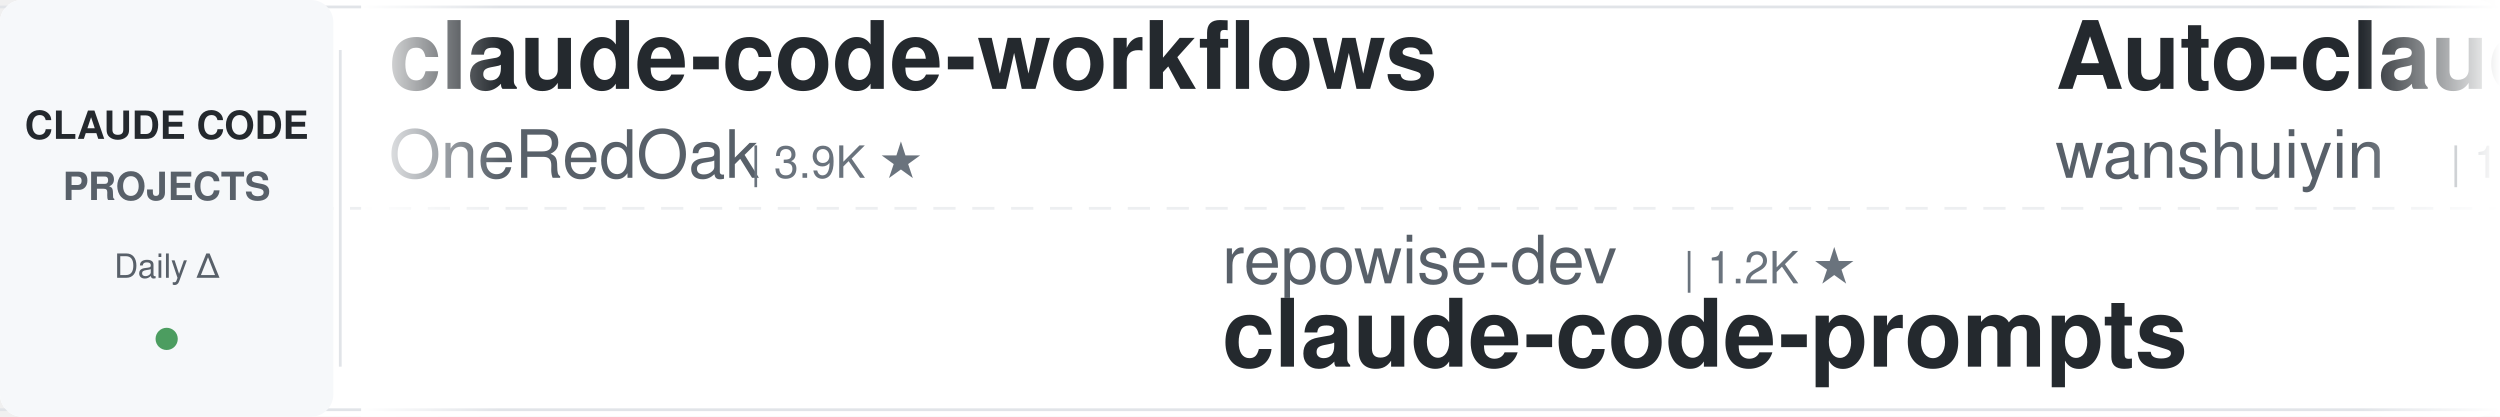
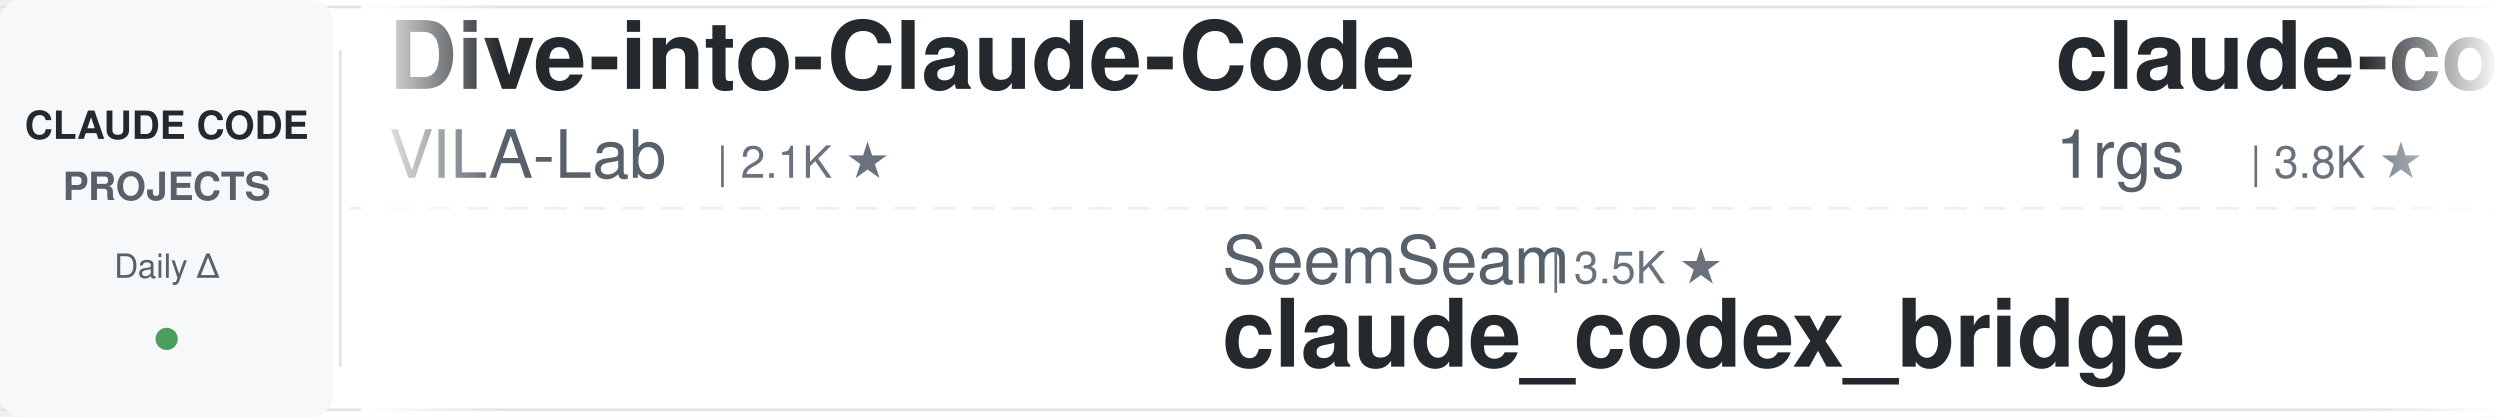
<svg xmlns="http://www.w3.org/2000/svg" width="900" height="150">
  <defs>
    <linearGradient id="leftFade" x1="0%" y1="0%" x2="100%" y2="0%">
      <stop offset="0%" style="stop-color:#ffffff;stop-opacity:1" />
      <stop offset="100%" style="stop-color:#ffffff;stop-opacity:0" />
    </linearGradient>
    <linearGradient id="rightFade" x1="0%" y1="0%" x2="100%" y2="0%">
      <stop offset="0%" style="stop-color:#ffffff;stop-opacity:0" />
      <stop offset="100%" style="stop-color:#ffffff;stop-opacity:1" />
    </linearGradient>
  </defs>
  <rect width="900" height="150" fill="#ffffff" rx="8" />
  <rect x="0" y="2" width="900" height="1" fill="#e1e4e8" />
  <rect x="0" y="147" width="900" height="1" fill="#e1e4e8" />
  <line x1="0" y1="75" x2="900" y2="75" stroke="#e1e4e8" stroke-width="1" stroke-dasharray="8 6" opacity="0.6" />
  <rect x="0" y="0" width="120" height="150" fill="#f6f8fa" rx="8" />
  <text x="60" y="50" font-family="-apple-system, BlinkMacSystemFont, 'Segoe UI', Helvetica, Arial, sans-serif" font-size="14" font-weight="600" fill="#24292e" text-anchor="middle">CLAUDE CODE</text>
  <text x="60" y="72" font-family="-apple-system, BlinkMacSystemFont, 'Segoe UI', Helvetica, Arial, sans-serif" font-size="14" font-weight="600" fill="#586069" text-anchor="middle">PROJECTS</text>
  <text x="60" y="100" font-family="-apple-system, BlinkMacSystemFont, 'Segoe UI', Helvetica, Arial, sans-serif" font-size="12" font-weight="500" fill="#586069" text-anchor="middle">Daily Δ</text>
  <circle cx="60" cy="122" r="4" fill="#22863a" opacity="0.8" />
  <rect x="122" y="18" width="1" height="114" fill="#e1e4e8" />
  <clipPath id="tickerClip">
    <rect x="130" y="0" width="770" height="150" />
  </clipPath>
  <g clip-path="url(#tickerClip)">
    <g id="tickerItems">
      <animateTransform attributeName="transform" attributeType="XML" type="translate" from="0 0" to="-3000 0" dur="54s" repeatCount="indefinite" />
      <g transform="translate(0, 0)">
-         <text x="140" y="32" font-family="-apple-system, BlinkMacSystemFont, 'Segoe UI', Helvetica, Arial, sans-serif" font-size="34" font-weight="600" fill="#24292e">claude-code-workflows</text>
-         <text x="140" y="64" font-family="-apple-system, BlinkMacSystemFont, 'Segoe UI', Helvetica, Arial, sans-serif" font-size="24" font-weight="400" fill="#586069">OneRedOak</text>
-         <text x="270" y="64" font-family="-apple-system, BlinkMacSystemFont, 'Segoe UI', Helvetica, Arial, sans-serif" font-size="16" font-weight="500" fill="#6a737d">| 3.9K ★</text>
+         <text x="140" y="32" font-family="-apple-system, BlinkMacSystemFont, 'Segoe UI', Helvetica, Arial, sans-serif" font-size="34" font-weight="600" fill="#24292e">Dive-into-Claude-Code</text>
+         <text x="140" y="64" font-family="-apple-system, BlinkMacSystemFont, 'Segoe UI', Helvetica, Arial, sans-serif" font-size="24" font-weight="400" fill="#586069">VILA-Lab</text>
+         <text x="258" y="64" font-family="-apple-system, BlinkMacSystemFont, 'Segoe UI', Helvetica, Arial, sans-serif" font-size="16" font-weight="500" fill="#6a737d">| 2.1K ★</text>
      </g>
      <g transform="translate(300, 0)">
-         <text x="140" y="102" font-family="-apple-system, BlinkMacSystemFont, 'Segoe UI', Helvetica, Arial, sans-serif" font-size="24" font-weight="400" fill="#586069">repowise-dev</text>
-         <text x="306" y="102" font-family="-apple-system, BlinkMacSystemFont, 'Segoe UI', Helvetica, Arial, sans-serif" font-size="16" font-weight="500" fill="#6a737d">| 1.2K ★</text>
-         <text x="140" y="132" font-family="-apple-system, BlinkMacSystemFont, 'Segoe UI', Helvetica, Arial, sans-serif" font-size="34" font-weight="600" fill="#24292e">claude-code-prompts</text>
+         <text x="140" y="102" font-family="-apple-system, BlinkMacSystemFont, 'Segoe UI', Helvetica, Arial, sans-serif" font-size="24" font-weight="400" fill="#586069">SeemSeam</text>
+         <text x="258" y="102" font-family="-apple-system, BlinkMacSystemFont, 'Segoe UI', Helvetica, Arial, sans-serif" font-size="16" font-weight="500" fill="#6a737d">| 3.5K ★</text>
+         <text x="140" y="132" font-family="-apple-system, BlinkMacSystemFont, 'Segoe UI', Helvetica, Arial, sans-serif" font-size="34" font-weight="600" fill="#24292e">claude_codex_bridge</text>
      </g>
      <g transform="translate(600, 0)">
-         <text x="140" y="32" font-family="-apple-system, BlinkMacSystemFont, 'Segoe UI', Helvetica, Arial, sans-serif" font-size="34" font-weight="600" fill="#24292e">Auto-claude-code-researc...</text>
-         <text x="140" y="64" font-family="-apple-system, BlinkMacSystemFont, 'Segoe UI', Helvetica, Arial, sans-serif" font-size="24" font-weight="400" fill="#586069">wanshuiyin</text>
-         <text x="282" y="64" font-family="-apple-system, BlinkMacSystemFont, 'Segoe UI', Helvetica, Arial, sans-serif" font-size="16" font-weight="500" fill="#6a737d">| 16.8K ★</text>
+         <text x="140" y="32" font-family="-apple-system, BlinkMacSystemFont, 'Segoe UI', Helvetica, Arial, sans-serif" font-size="34" font-weight="600" fill="#24292e">claude-code-proxy</text>
+         <text x="140" y="64" font-family="-apple-system, BlinkMacSystemFont, 'Segoe UI', Helvetica, Arial, sans-serif" font-size="24" font-weight="400" fill="#586069">1rgs</text>
+         <text x="210" y="64" font-family="-apple-system, BlinkMacSystemFont, 'Segoe UI', Helvetica, Arial, sans-serif" font-size="16" font-weight="500" fill="#6a737d">| 3.8K ★</text>
      </g>
      <g transform="translate(900, 0)">
-         <text x="140" y="102" font-family="-apple-system, BlinkMacSystemFont, 'Segoe UI', Helvetica, Arial, sans-serif" font-size="24" font-weight="400" fill="#586069">anthropics</text>
-         <text x="282" y="102" font-family="-apple-system, BlinkMacSystemFont, 'Segoe UI', Helvetica, Arial, sans-serif" font-size="16" font-weight="500" fill="#6a737d">| 991 ★</text>
-         <text x="140" y="132" font-family="-apple-system, BlinkMacSystemFont, 'Segoe UI', Helvetica, Arial, sans-serif" font-size="34" font-weight="600" fill="#24292e">claude-code-base-action</text>
+         <text x="140" y="102" font-family="-apple-system, BlinkMacSystemFont, 'Segoe UI', Helvetica, Arial, sans-serif" font-size="24" font-weight="400" fill="#586069">Maciek-roboblog</text>
+         <text x="342" y="102" font-family="-apple-system, BlinkMacSystemFont, 'Segoe UI', Helvetica, Arial, sans-serif" font-size="16" font-weight="500" fill="#6a737d">| 8.7K ★</text>
+         <text x="140" y="132" font-family="-apple-system, BlinkMacSystemFont, 'Segoe UI', Helvetica, Arial, sans-serif" font-size="34" font-weight="600" fill="#24292e">Claude-Code-Usage-Monito...</text>
      </g>
      <g transform="translate(1200, 0)">
-         <text x="140" y="32" font-family="-apple-system, BlinkMacSystemFont, 'Segoe UI', Helvetica, Arial, sans-serif" font-size="34" font-weight="600" fill="#24292e">awesome-claude-code-tool...</text>
-         <text x="140" y="64" font-family="-apple-system, BlinkMacSystemFont, 'Segoe UI', Helvetica, Arial, sans-serif" font-size="24" font-weight="400" fill="#586069">rohitg00</text>
-         <text x="258" y="64" font-family="-apple-system, BlinkMacSystemFont, 'Segoe UI', Helvetica, Arial, sans-serif" font-size="16" font-weight="500" fill="#6a737d">| 2.7K ★</text>
+         <text x="140" y="32" font-family="-apple-system, BlinkMacSystemFont, 'Segoe UI', Helvetica, Arial, sans-serif" font-size="34" font-weight="600" fill="#24292e">claude-code-guide</text>
+         <text x="140" y="64" font-family="-apple-system, BlinkMacSystemFont, 'Segoe UI', Helvetica, Arial, sans-serif" font-size="24" font-weight="400" fill="#586069">Cranot</text>
+         <text x="234" y="64" font-family="-apple-system, BlinkMacSystemFont, 'Segoe UI', Helvetica, Arial, sans-serif" font-size="16" font-weight="500" fill="#6a737d">| 2.9K ★</text>
      </g>
      <g transform="translate(1500, 0)">
-         <text x="140" y="102" font-family="-apple-system, BlinkMacSystemFont, 'Segoe UI', Helvetica, Arial, sans-serif" font-size="24" font-weight="400" fill="#586069">xu-xiang</text>
-         <text x="258" y="102" font-family="-apple-system, BlinkMacSystemFont, 'Segoe UI', Helvetica, Arial, sans-serif" font-size="16" font-weight="500" fill="#6a737d">| 2.0K ★</text>
-         <text x="140" y="132" font-family="-apple-system, BlinkMacSystemFont, 'Segoe UI', Helvetica, Arial, sans-serif" font-size="34" font-weight="600" fill="#24292e">everything-claude-code-z...</text>
+         <text x="140" y="102" font-family="-apple-system, BlinkMacSystemFont, 'Segoe UI', Helvetica, Arial, sans-serif" font-size="24" font-weight="400" fill="#586069">ykdojo</text>
+         <text x="234" y="102" font-family="-apple-system, BlinkMacSystemFont, 'Segoe UI', Helvetica, Arial, sans-serif" font-size="16" font-weight="500" fill="#6a737d">| 10.2K ★</text>
+         <text x="140" y="132" font-family="-apple-system, BlinkMacSystemFont, 'Segoe UI', Helvetica, Arial, sans-serif" font-size="34" font-weight="600" fill="#24292e">claude-code-tips</text>
      </g>
      <g transform="translate(1800, 0)">
-         <text x="140" y="32" font-family="-apple-system, BlinkMacSystemFont, 'Segoe UI', Helvetica, Arial, sans-serif" font-size="34" font-weight="600" fill="#24292e">arcads-claude-code</text>
-         <text x="140" y="64" font-family="-apple-system, BlinkMacSystemFont, 'Segoe UI', Helvetica, Arial, sans-serif" font-size="24" font-weight="400" fill="#586069">krusemediallc</text>
-         <text x="318" y="64" font-family="-apple-system, BlinkMacSystemFont, 'Segoe UI', Helvetica, Arial, sans-serif" font-size="16" font-weight="500" fill="#6a737d">| 1.5K ★</text>
+         <text x="140" y="32" font-family="-apple-system, BlinkMacSystemFont, 'Segoe UI', Helvetica, Arial, sans-serif" font-size="34" font-weight="600" fill="#24292e">ClaudeCode-Portable</text>
+         <text x="140" y="64" font-family="-apple-system, BlinkMacSystemFont, 'Segoe UI', Helvetica, Arial, sans-serif" font-size="24" font-weight="400" fill="#586069">techjarves</text>
+         <text x="282" y="64" font-family="-apple-system, BlinkMacSystemFont, 'Segoe UI', Helvetica, Arial, sans-serif" font-size="16" font-weight="500" fill="#6a737d">| 1.5K ★</text>
      </g>
      <g transform="translate(2100, 0)">
-         <text x="140" y="102" font-family="-apple-system, BlinkMacSystemFont, 'Segoe UI', Helvetica, Arial, sans-serif" font-size="24" font-weight="400" fill="#586069">overwirehq</text>
-         <text x="282" y="102" font-family="-apple-system, BlinkMacSystemFont, 'Segoe UI', Helvetica, Arial, sans-serif" font-size="16" font-weight="500" fill="#6a737d">| 2.8K ★</text>
-         <text x="140" y="132" font-family="-apple-system, BlinkMacSystemFont, 'Segoe UI', Helvetica, Arial, sans-serif" font-size="34" font-weight="600" fill="#24292e">claude-code-telegram</text>
+         <text x="140" y="102" font-family="-apple-system, BlinkMacSystemFont, 'Segoe UI', Helvetica, Arial, sans-serif" font-size="24" font-weight="400" fill="#586069">disler</text>
+         <text x="234" y="102" font-family="-apple-system, BlinkMacSystemFont, 'Segoe UI', Helvetica, Arial, sans-serif" font-size="16" font-weight="500" fill="#6a737d">| 3.9K ★</text>
+         <text x="140" y="132" font-family="-apple-system, BlinkMacSystemFont, 'Segoe UI', Helvetica, Arial, sans-serif" font-size="34" font-weight="600" fill="#24292e">claude-code-hooks-master...</text>
      </g>
      <g transform="translate(2400, 0)">
-         <text x="140" y="32" font-family="-apple-system, BlinkMacSystemFont, 'Segoe UI', Helvetica, Arial, sans-serif" font-size="34" font-weight="600" fill="#24292e">claude-code-video-toolki...</text>
-         <text x="140" y="64" font-family="-apple-system, BlinkMacSystemFont, 'Segoe UI', Helvetica, Arial, sans-serif" font-size="24" font-weight="400" fill="#586069">digitalsamba</text>
-         <text x="306" y="64" font-family="-apple-system, BlinkMacSystemFont, 'Segoe UI', Helvetica, Arial, sans-serif" font-size="16" font-weight="500" fill="#6a737d">| 2.1K ★</text>
+         <text x="140" y="32" font-family="-apple-system, BlinkMacSystemFont, 'Segoe UI', Helvetica, Arial, sans-serif" font-size="34" font-weight="600" fill="#24292e">Claude-Code-Game-Studios</text>
+         <text x="140" y="64" font-family="-apple-system, BlinkMacSystemFont, 'Segoe UI', Helvetica, Arial, sans-serif" font-size="24" font-weight="400" fill="#586069">Donchitos</text>
+         <text x="270" y="64" font-family="-apple-system, BlinkMacSystemFont, 'Segoe UI', Helvetica, Arial, sans-serif" font-size="16" font-weight="500" fill="#6a737d">| 25.5K ★</text>
      </g>
      <g transform="translate(2700, 0)">
-         <text x="140" y="102" font-family="-apple-system, BlinkMacSystemFont, 'Segoe UI', Helvetica, Arial, sans-serif" font-size="24" font-weight="400" fill="#586069">LING71671</text>
-         <text x="270" y="102" font-family="-apple-system, BlinkMacSystemFont, 'Segoe UI', Helvetica, Arial, sans-serif" font-size="16" font-weight="500" fill="#6a737d">| 958 ★</text>
-         <text x="140" y="132" font-family="-apple-system, BlinkMacSystemFont, 'Segoe UI', Helvetica, Arial, sans-serif" font-size="34" font-weight="600" fill="#24292e">Open-ClaudeCode</text>
+         <text x="140" y="102" font-family="-apple-system, BlinkMacSystemFont, 'Segoe UI', Helvetica, Arial, sans-serif" font-size="24" font-weight="400" fill="#586069">ChrisWiles</text>
+         <text x="282" y="102" font-family="-apple-system, BlinkMacSystemFont, 'Segoe UI', Helvetica, Arial, sans-serif" font-size="16" font-weight="500" fill="#6a737d">| 6.1K ★</text>
+         <text x="140" y="132" font-family="-apple-system, BlinkMacSystemFont, 'Segoe UI', Helvetica, Arial, sans-serif" font-size="34" font-weight="600" fill="#24292e">claude-code-showcase</text>
      </g>
      <g transform="translate(3000, 0)">
-         <text x="140" y="32" font-family="-apple-system, BlinkMacSystemFont, 'Segoe UI', Helvetica, Arial, sans-serif" font-size="34" font-weight="600" fill="#24292e">claude-code-workflows</text>
-         <text x="140" y="64" font-family="-apple-system, BlinkMacSystemFont, 'Segoe UI', Helvetica, Arial, sans-serif" font-size="24" font-weight="400" fill="#586069">OneRedOak</text>
-         <text x="270" y="64" font-family="-apple-system, BlinkMacSystemFont, 'Segoe UI', Helvetica, Arial, sans-serif" font-size="16" font-weight="500" fill="#6a737d">| 3.9K ★</text>
+         <text x="140" y="32" font-family="-apple-system, BlinkMacSystemFont, 'Segoe UI', Helvetica, Arial, sans-serif" font-size="34" font-weight="600" fill="#24292e">Dive-into-Claude-Code</text>
+         <text x="140" y="64" font-family="-apple-system, BlinkMacSystemFont, 'Segoe UI', Helvetica, Arial, sans-serif" font-size="24" font-weight="400" fill="#586069">VILA-Lab</text>
+         <text x="258" y="64" font-family="-apple-system, BlinkMacSystemFont, 'Segoe UI', Helvetica, Arial, sans-serif" font-size="16" font-weight="500" fill="#6a737d">| 2.1K ★</text>
      </g>
      <g transform="translate(3300, 0)">
-         <text x="140" y="102" font-family="-apple-system, BlinkMacSystemFont, 'Segoe UI', Helvetica, Arial, sans-serif" font-size="24" font-weight="400" fill="#586069">repowise-dev</text>
-         <text x="306" y="102" font-family="-apple-system, BlinkMacSystemFont, 'Segoe UI', Helvetica, Arial, sans-serif" font-size="16" font-weight="500" fill="#6a737d">| 1.2K ★</text>
-         <text x="140" y="132" font-family="-apple-system, BlinkMacSystemFont, 'Segoe UI', Helvetica, Arial, sans-serif" font-size="34" font-weight="600" fill="#24292e">claude-code-prompts</text>
+         <text x="140" y="102" font-family="-apple-system, BlinkMacSystemFont, 'Segoe UI', Helvetica, Arial, sans-serif" font-size="24" font-weight="400" fill="#586069">SeemSeam</text>
+         <text x="258" y="102" font-family="-apple-system, BlinkMacSystemFont, 'Segoe UI', Helvetica, Arial, sans-serif" font-size="16" font-weight="500" fill="#6a737d">| 3.5K ★</text>
+         <text x="140" y="132" font-family="-apple-system, BlinkMacSystemFont, 'Segoe UI', Helvetica, Arial, sans-serif" font-size="34" font-weight="600" fill="#24292e">claude_codex_bridge</text>
      </g>
      <g transform="translate(3600, 0)">
-         <text x="140" y="32" font-family="-apple-system, BlinkMacSystemFont, 'Segoe UI', Helvetica, Arial, sans-serif" font-size="34" font-weight="600" fill="#24292e">Auto-claude-code-researc...</text>
-         <text x="140" y="64" font-family="-apple-system, BlinkMacSystemFont, 'Segoe UI', Helvetica, Arial, sans-serif" font-size="24" font-weight="400" fill="#586069">wanshuiyin</text>
-         <text x="282" y="64" font-family="-apple-system, BlinkMacSystemFont, 'Segoe UI', Helvetica, Arial, sans-serif" font-size="16" font-weight="500" fill="#6a737d">| 16.8K ★</text>
+         <text x="140" y="32" font-family="-apple-system, BlinkMacSystemFont, 'Segoe UI', Helvetica, Arial, sans-serif" font-size="34" font-weight="600" fill="#24292e">claude-code-proxy</text>
+         <text x="140" y="64" font-family="-apple-system, BlinkMacSystemFont, 'Segoe UI', Helvetica, Arial, sans-serif" font-size="24" font-weight="400" fill="#586069">1rgs</text>
+         <text x="210" y="64" font-family="-apple-system, BlinkMacSystemFont, 'Segoe UI', Helvetica, Arial, sans-serif" font-size="16" font-weight="500" fill="#6a737d">| 3.8K ★</text>
      </g>
      <g transform="translate(3900, 0)">
-         <text x="140" y="102" font-family="-apple-system, BlinkMacSystemFont, 'Segoe UI', Helvetica, Arial, sans-serif" font-size="24" font-weight="400" fill="#586069">anthropics</text>
-         <text x="282" y="102" font-family="-apple-system, BlinkMacSystemFont, 'Segoe UI', Helvetica, Arial, sans-serif" font-size="16" font-weight="500" fill="#6a737d">| 991 ★</text>
-         <text x="140" y="132" font-family="-apple-system, BlinkMacSystemFont, 'Segoe UI', Helvetica, Arial, sans-serif" font-size="34" font-weight="600" fill="#24292e">claude-code-base-action</text>
+         <text x="140" y="102" font-family="-apple-system, BlinkMacSystemFont, 'Segoe UI', Helvetica, Arial, sans-serif" font-size="24" font-weight="400" fill="#586069">Maciek-roboblog</text>
+         <text x="342" y="102" font-family="-apple-system, BlinkMacSystemFont, 'Segoe UI', Helvetica, Arial, sans-serif" font-size="16" font-weight="500" fill="#6a737d">| 8.7K ★</text>
+         <text x="140" y="132" font-family="-apple-system, BlinkMacSystemFont, 'Segoe UI', Helvetica, Arial, sans-serif" font-size="34" font-weight="600" fill="#24292e">Claude-Code-Usage-Monito...</text>
      </g>
    </g>
  </g>
  <rect x="130" y="0" width="50" height="150" fill="url(#leftFade)" />
  <rect x="850" y="0" width="50" height="150" fill="url(#rightFade)" />
</svg>
